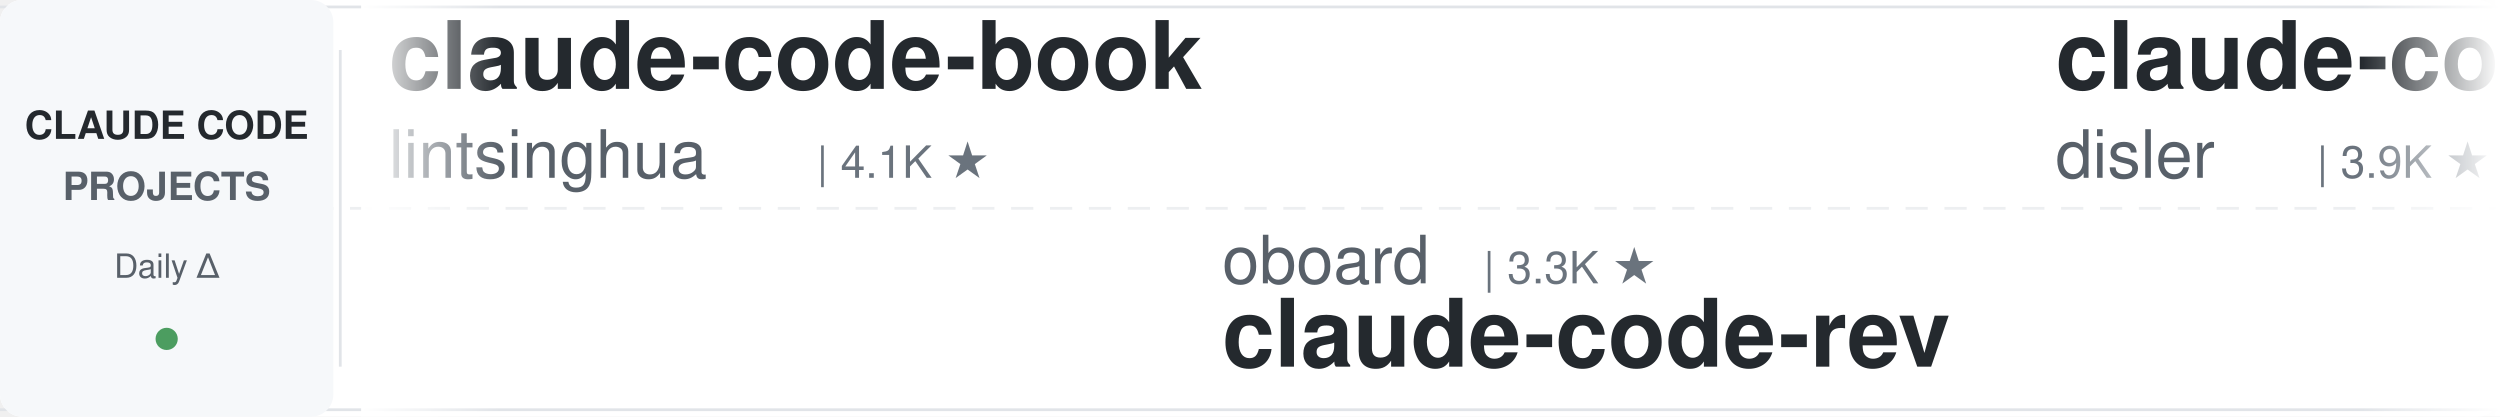
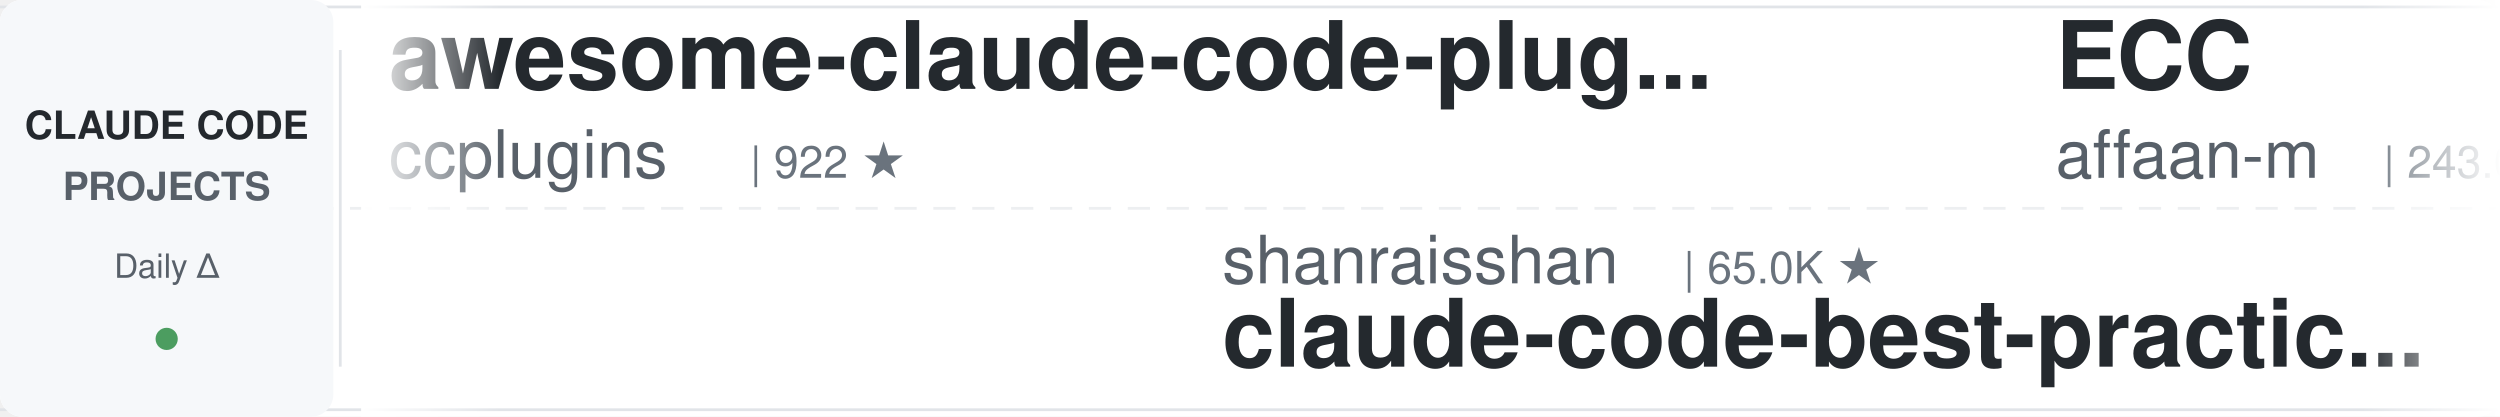
<svg xmlns="http://www.w3.org/2000/svg" width="900" height="150">
  <defs>
    <linearGradient id="leftFade" x1="0%" y1="0%" x2="100%" y2="0%">
      <stop offset="0%" style="stop-color:#ffffff;stop-opacity:1" />
      <stop offset="100%" style="stop-color:#ffffff;stop-opacity:0" />
    </linearGradient>
    <linearGradient id="rightFade" x1="0%" y1="0%" x2="100%" y2="0%">
      <stop offset="0%" style="stop-color:#ffffff;stop-opacity:0" />
      <stop offset="100%" style="stop-color:#ffffff;stop-opacity:1" />
    </linearGradient>
  </defs>
  <rect width="900" height="150" fill="#ffffff" rx="8" />
  <rect x="0" y="2" width="900" height="1" fill="#e1e4e8" />
  <rect x="0" y="147" width="900" height="1" fill="#e1e4e8" />
  <line x1="0" y1="75" x2="900" y2="75" stroke="#e1e4e8" stroke-width="1" stroke-dasharray="8 6" opacity="0.6" />
  <rect x="0" y="0" width="120" height="150" fill="#f6f8fa" rx="8" />
  <text x="60" y="50" font-family="-apple-system, BlinkMacSystemFont, 'Segoe UI', Helvetica, Arial, sans-serif" font-size="14" font-weight="600" fill="#24292e" text-anchor="middle">CLAUDE CODE</text>
  <text x="60" y="72" font-family="-apple-system, BlinkMacSystemFont, 'Segoe UI', Helvetica, Arial, sans-serif" font-size="14" font-weight="600" fill="#586069" text-anchor="middle">PROJECTS</text>
  <text x="60" y="100" font-family="-apple-system, BlinkMacSystemFont, 'Segoe UI', Helvetica, Arial, sans-serif" font-size="12" font-weight="500" fill="#586069" text-anchor="middle">Daily Δ</text>
  <circle cx="60" cy="122" r="4" fill="#22863a" opacity="0.8" />
  <rect x="122" y="18" width="1" height="114" fill="#e1e4e8" />
  <clipPath id="tickerClip">
    <rect x="130" y="0" width="770" height="150" />
  </clipPath>
  <g clip-path="url(#tickerClip)">
    <g id="tickerItems">
      <animateTransform attributeName="transform" attributeType="XML" type="translate" from="0 0" to="-3000 0" dur="54s" repeatCount="indefinite" />
      <g transform="translate(0, 0)">
-         <text x="140" y="32" font-family="-apple-system, BlinkMacSystemFont, 'Segoe UI', Helvetica, Arial, sans-serif" font-size="34" font-weight="600" fill="#24292e">claude-code-book</text>
-         <text x="140" y="64" font-family="-apple-system, BlinkMacSystemFont, 'Segoe UI', Helvetica, Arial, sans-serif" font-size="24" font-weight="400" fill="#586069">lintsinghua</text>
-         <text x="294" y="64" font-family="-apple-system, BlinkMacSystemFont, 'Segoe UI', Helvetica, Arial, sans-serif" font-size="16" font-weight="500" fill="#6a737d">| 4.1K ★</text>
+         <text x="140" y="32" font-family="-apple-system, BlinkMacSystemFont, 'Segoe UI', Helvetica, Arial, sans-serif" font-size="34" font-weight="600" fill="#24292e">awesome-claude-code-plug...</text>
+         <text x="140" y="64" font-family="-apple-system, BlinkMacSystemFont, 'Segoe UI', Helvetica, Arial, sans-serif" font-size="24" font-weight="400" fill="#586069">ccplugins</text>
+         <text x="270" y="64" font-family="-apple-system, BlinkMacSystemFont, 'Segoe UI', Helvetica, Arial, sans-serif" font-size="16" font-weight="500" fill="#6a737d">| 922 ★</text>
      </g>
      <g transform="translate(300, 0)">
-         <text x="140" y="102" font-family="-apple-system, BlinkMacSystemFont, 'Segoe UI', Helvetica, Arial, sans-serif" font-size="24" font-weight="400" fill="#586069">oboard</text>
-         <text x="234" y="102" font-family="-apple-system, BlinkMacSystemFont, 'Segoe UI', Helvetica, Arial, sans-serif" font-size="16" font-weight="500" fill="#6a737d">| 3.3K ★</text>
-         <text x="140" y="132" font-family="-apple-system, BlinkMacSystemFont, 'Segoe UI', Helvetica, Arial, sans-serif" font-size="34" font-weight="600" fill="#24292e">claude-code-rev</text>
+         <text x="140" y="102" font-family="-apple-system, BlinkMacSystemFont, 'Segoe UI', Helvetica, Arial, sans-serif" font-size="24" font-weight="400" fill="#586069">shanraisshan</text>
+         <text x="306" y="102" font-family="-apple-system, BlinkMacSystemFont, 'Segoe UI', Helvetica, Arial, sans-serif" font-size="16" font-weight="500" fill="#6a737d">| 65.0K ★</text>
+         <text x="140" y="132" font-family="-apple-system, BlinkMacSystemFont, 'Segoe UI', Helvetica, Arial, sans-serif" font-size="34" font-weight="600" fill="#24292e">claude-code-best-practic...</text>
      </g>
      <g transform="translate(600, 0)">
-         <text x="140" y="32" font-family="-apple-system, BlinkMacSystemFont, 'Segoe UI', Helvetica, Arial, sans-serif" font-size="34" font-weight="600" fill="#24292e">claude-code-hooks-master...</text>
-         <text x="140" y="64" font-family="-apple-system, BlinkMacSystemFont, 'Segoe UI', Helvetica, Arial, sans-serif" font-size="24" font-weight="400" fill="#586069">disler</text>
-         <text x="234" y="64" font-family="-apple-system, BlinkMacSystemFont, 'Segoe UI', Helvetica, Arial, sans-serif" font-size="16" font-weight="500" fill="#6a737d">| 3.9K ★</text>
+         <text x="140" y="32" font-family="-apple-system, BlinkMacSystemFont, 'Segoe UI', Helvetica, Arial, sans-serif" font-size="34" font-weight="600" fill="#24292e">ECC</text>
+         <text x="140" y="64" font-family="-apple-system, BlinkMacSystemFont, 'Segoe UI', Helvetica, Arial, sans-serif" font-size="24" font-weight="400" fill="#586069">affaan-m</text>
+         <text x="258" y="64" font-family="-apple-system, BlinkMacSystemFont, 'Segoe UI', Helvetica, Arial, sans-serif" font-size="16" font-weight="500" fill="#6a737d">| 243.0K ★</text>
      </g>
      <g transform="translate(900, 0)">
-         <text x="140" y="102" font-family="-apple-system, BlinkMacSystemFont, 'Segoe UI', Helvetica, Arial, sans-serif" font-size="24" font-weight="400" fill="#586069">affaan-m</text>
-         <text x="258" y="102" font-family="-apple-system, BlinkMacSystemFont, 'Segoe UI', Helvetica, Arial, sans-serif" font-size="16" font-weight="500" fill="#6a737d">| 243.0K ★</text>
-         <text x="140" y="132" font-family="-apple-system, BlinkMacSystemFont, 'Segoe UI', Helvetica, Arial, sans-serif" font-size="34" font-weight="600" fill="#24292e">ECC</text>
+         <text x="140" y="102" font-family="-apple-system, BlinkMacSystemFont, 'Segoe UI', Helvetica, Arial, sans-serif" font-size="24" font-weight="400" fill="#586069">huangserva</text>
+         <text x="282" y="102" font-family="-apple-system, BlinkMacSystemFont, 'Segoe UI', Helvetica, Arial, sans-serif" font-size="16" font-weight="500" fill="#6a737d">| 625 ★</text>
+         <text x="140" y="132" font-family="-apple-system, BlinkMacSystemFont, 'Segoe UI', Helvetica, Arial, sans-serif" font-size="34" font-weight="600" fill="#24292e">claude-code-cli</text>
      </g>
      <g transform="translate(1200, 0)">
-         <text x="140" y="32" font-family="-apple-system, BlinkMacSystemFont, 'Segoe UI', Helvetica, Arial, sans-serif" font-size="34" font-weight="600" fill="#24292e">ClaudeCodeAgents</text>
-         <text x="140" y="64" font-family="-apple-system, BlinkMacSystemFont, 'Segoe UI', Helvetica, Arial, sans-serif" font-size="24" font-weight="400" fill="#586069">darcyegb</text>
-         <text x="258" y="64" font-family="-apple-system, BlinkMacSystemFont, 'Segoe UI', Helvetica, Arial, sans-serif" font-size="16" font-weight="500" fill="#6a737d">| 760 ★</text>
+         <text x="140" y="32" font-family="-apple-system, BlinkMacSystemFont, 'Segoe UI', Helvetica, Arial, sans-serif" font-size="34" font-weight="600" fill="#24292e">claude-code-analysis</text>
+         <text x="140" y="64" font-family="-apple-system, BlinkMacSystemFont, 'Segoe UI', Helvetica, Arial, sans-serif" font-size="24" font-weight="400" fill="#586069">liuup</text>
+         <text x="222" y="64" font-family="-apple-system, BlinkMacSystemFont, 'Segoe UI', Helvetica, Arial, sans-serif" font-size="16" font-weight="500" fill="#6a737d">| 3.8K ★</text>
      </g>
      <g transform="translate(1500, 0)">
-         <text x="140" y="102" font-family="-apple-system, BlinkMacSystemFont, 'Segoe UI', Helvetica, Arial, sans-serif" font-size="24" font-weight="400" fill="#586069">fuergaosi233</text>
-         <text x="306" y="102" font-family="-apple-system, BlinkMacSystemFont, 'Segoe UI', Helvetica, Arial, sans-serif" font-size="16" font-weight="500" fill="#6a737d">| 2.8K ★</text>
-         <text x="140" y="132" font-family="-apple-system, BlinkMacSystemFont, 'Segoe UI', Helvetica, Arial, sans-serif" font-size="34" font-weight="600" fill="#24292e">claude-code-proxy</text>
+         <text x="140" y="102" font-family="-apple-system, BlinkMacSystemFont, 'Segoe UI', Helvetica, Arial, sans-serif" font-size="24" font-weight="400" fill="#586069">Chachamaru127</text>
+         <text x="318" y="102" font-family="-apple-system, BlinkMacSystemFont, 'Segoe UI', Helvetica, Arial, sans-serif" font-size="16" font-weight="500" fill="#6a737d">| 3.1K ★</text>
+         <text x="140" y="132" font-family="-apple-system, BlinkMacSystemFont, 'Segoe UI', Helvetica, Arial, sans-serif" font-size="34" font-weight="600" fill="#24292e">claude-code-harness</text>
      </g>
      <g transform="translate(1800, 0)">
-         <text x="140" y="32" font-family="-apple-system, BlinkMacSystemFont, 'Segoe UI', Helvetica, Arial, sans-serif" font-size="34" font-weight="600" fill="#24292e">awesome-claude-code</text>
-         <text x="140" y="64" font-family="-apple-system, BlinkMacSystemFont, 'Segoe UI', Helvetica, Arial, sans-serif" font-size="24" font-weight="400" fill="#586069">jqueryscript</text>
-         <text x="306" y="64" font-family="-apple-system, BlinkMacSystemFont, 'Segoe UI', Helvetica, Arial, sans-serif" font-size="16" font-weight="500" fill="#6a737d">| 504 ★</text>
+         <text x="140" y="32" font-family="-apple-system, BlinkMacSystemFont, 'Segoe UI', Helvetica, Arial, sans-serif" font-size="34" font-weight="600" fill="#24292e">edmunds-claude-code</text>
+         <text x="140" y="64" font-family="-apple-system, BlinkMacSystemFont, 'Segoe UI', Helvetica, Arial, sans-serif" font-size="24" font-weight="400" fill="#586069">edmund-io</text>
+         <text x="270" y="64" font-family="-apple-system, BlinkMacSystemFont, 'Segoe UI', Helvetica, Arial, sans-serif" font-size="16" font-weight="500" fill="#6a737d">| 1.5K ★</text>
      </g>
      <g transform="translate(2100, 0)">
-         <text x="140" y="102" font-family="-apple-system, BlinkMacSystemFont, 'Segoe UI', Helvetica, Arial, sans-serif" font-size="24" font-weight="400" fill="#586069">Yeachan-Heo</text>
-         <text x="294" y="102" font-family="-apple-system, BlinkMacSystemFont, 'Segoe UI', Helvetica, Arial, sans-serif" font-size="16" font-weight="500" fill="#6a737d">| 38.8K ★</text>
-         <text x="140" y="132" font-family="-apple-system, BlinkMacSystemFont, 'Segoe UI', Helvetica, Arial, sans-serif" font-size="34" font-weight="600" fill="#24292e">oh-my-claudecode</text>
+         <text x="140" y="102" font-family="-apple-system, BlinkMacSystemFont, 'Segoe UI', Helvetica, Arial, sans-serif" font-size="24" font-weight="400" fill="#586069">krusemediallc</text>
+         <text x="318" y="102" font-family="-apple-system, BlinkMacSystemFont, 'Segoe UI', Helvetica, Arial, sans-serif" font-size="16" font-weight="500" fill="#6a737d">| 1.4K ★</text>
+         <text x="140" y="132" font-family="-apple-system, BlinkMacSystemFont, 'Segoe UI', Helvetica, Arial, sans-serif" font-size="34" font-weight="600" fill="#24292e">arcads-claude-code</text>
      </g>
      <g transform="translate(2400, 0)">
-         <text x="140" y="32" font-family="-apple-system, BlinkMacSystemFont, 'Segoe UI', Helvetica, Arial, sans-serif" font-size="34" font-weight="600" fill="#24292e">claude-code-guide</text>
-         <text x="140" y="64" font-family="-apple-system, BlinkMacSystemFont, 'Segoe UI', Helvetica, Arial, sans-serif" font-size="24" font-weight="400" fill="#586069">Cranot</text>
-         <text x="234" y="64" font-family="-apple-system, BlinkMacSystemFont, 'Segoe UI', Helvetica, Arial, sans-serif" font-size="16" font-weight="500" fill="#6a737d">| 2.9K ★</text>
+         <text x="140" y="32" font-family="-apple-system, BlinkMacSystemFont, 'Segoe UI', Helvetica, Arial, sans-serif" font-size="34" font-weight="600" fill="#24292e">Claude-Code-Source-Study</text>
+         <text x="140" y="64" font-family="-apple-system, BlinkMacSystemFont, 'Segoe UI', Helvetica, Arial, sans-serif" font-size="24" font-weight="400" fill="#586069">luyao618</text>
+         <text x="258" y="64" font-family="-apple-system, BlinkMacSystemFont, 'Segoe UI', Helvetica, Arial, sans-serif" font-size="16" font-weight="500" fill="#6a737d">| 1.7K ★</text>
      </g>
      <g transform="translate(2700, 0)">
-         <text x="140" y="102" font-family="-apple-system, BlinkMacSystemFont, 'Segoe UI', Helvetica, Arial, sans-serif" font-size="24" font-weight="400" fill="#586069">Maciek-roboblog</text>
-         <text x="342" y="102" font-family="-apple-system, BlinkMacSystemFont, 'Segoe UI', Helvetica, Arial, sans-serif" font-size="16" font-weight="500" fill="#6a737d">| 8.7K ★</text>
-         <text x="140" y="132" font-family="-apple-system, BlinkMacSystemFont, 'Segoe UI', Helvetica, Arial, sans-serif" font-size="34" font-weight="600" fill="#24292e">Claude-Code-Usage-Monito...</text>
+         <text x="140" y="102" font-family="-apple-system, BlinkMacSystemFont, 'Segoe UI', Helvetica, Arial, sans-serif" font-size="24" font-weight="400" fill="#586069">lorryjovens-hub</text>
+         <text x="342" y="102" font-family="-apple-system, BlinkMacSystemFont, 'Segoe UI', Helvetica, Arial, sans-serif" font-size="16" font-weight="500" fill="#6a737d">| 1.7K ★</text>
+         <text x="140" y="132" font-family="-apple-system, BlinkMacSystemFont, 'Segoe UI', Helvetica, Arial, sans-serif" font-size="34" font-weight="600" fill="#24292e">claude-code-rust</text>
      </g>
      <g transform="translate(3000, 0)">
-         <text x="140" y="32" font-family="-apple-system, BlinkMacSystemFont, 'Segoe UI', Helvetica, Arial, sans-serif" font-size="34" font-weight="600" fill="#24292e">claude-code-book</text>
-         <text x="140" y="64" font-family="-apple-system, BlinkMacSystemFont, 'Segoe UI', Helvetica, Arial, sans-serif" font-size="24" font-weight="400" fill="#586069">lintsinghua</text>
-         <text x="294" y="64" font-family="-apple-system, BlinkMacSystemFont, 'Segoe UI', Helvetica, Arial, sans-serif" font-size="16" font-weight="500" fill="#6a737d">| 4.1K ★</text>
+         <text x="140" y="32" font-family="-apple-system, BlinkMacSystemFont, 'Segoe UI', Helvetica, Arial, sans-serif" font-size="34" font-weight="600" fill="#24292e">awesome-claude-code-plug...</text>
+         <text x="140" y="64" font-family="-apple-system, BlinkMacSystemFont, 'Segoe UI', Helvetica, Arial, sans-serif" font-size="24" font-weight="400" fill="#586069">ccplugins</text>
+         <text x="270" y="64" font-family="-apple-system, BlinkMacSystemFont, 'Segoe UI', Helvetica, Arial, sans-serif" font-size="16" font-weight="500" fill="#6a737d">| 922 ★</text>
      </g>
      <g transform="translate(3300, 0)">
-         <text x="140" y="102" font-family="-apple-system, BlinkMacSystemFont, 'Segoe UI', Helvetica, Arial, sans-serif" font-size="24" font-weight="400" fill="#586069">oboard</text>
-         <text x="234" y="102" font-family="-apple-system, BlinkMacSystemFont, 'Segoe UI', Helvetica, Arial, sans-serif" font-size="16" font-weight="500" fill="#6a737d">| 3.3K ★</text>
-         <text x="140" y="132" font-family="-apple-system, BlinkMacSystemFont, 'Segoe UI', Helvetica, Arial, sans-serif" font-size="34" font-weight="600" fill="#24292e">claude-code-rev</text>
+         <text x="140" y="102" font-family="-apple-system, BlinkMacSystemFont, 'Segoe UI', Helvetica, Arial, sans-serif" font-size="24" font-weight="400" fill="#586069">shanraisshan</text>
+         <text x="306" y="102" font-family="-apple-system, BlinkMacSystemFont, 'Segoe UI', Helvetica, Arial, sans-serif" font-size="16" font-weight="500" fill="#6a737d">| 65.0K ★</text>
+         <text x="140" y="132" font-family="-apple-system, BlinkMacSystemFont, 'Segoe UI', Helvetica, Arial, sans-serif" font-size="34" font-weight="600" fill="#24292e">claude-code-best-practic...</text>
      </g>
      <g transform="translate(3600, 0)">
-         <text x="140" y="32" font-family="-apple-system, BlinkMacSystemFont, 'Segoe UI', Helvetica, Arial, sans-serif" font-size="34" font-weight="600" fill="#24292e">claude-code-hooks-master...</text>
-         <text x="140" y="64" font-family="-apple-system, BlinkMacSystemFont, 'Segoe UI', Helvetica, Arial, sans-serif" font-size="24" font-weight="400" fill="#586069">disler</text>
-         <text x="234" y="64" font-family="-apple-system, BlinkMacSystemFont, 'Segoe UI', Helvetica, Arial, sans-serif" font-size="16" font-weight="500" fill="#6a737d">| 3.9K ★</text>
+         <text x="140" y="32" font-family="-apple-system, BlinkMacSystemFont, 'Segoe UI', Helvetica, Arial, sans-serif" font-size="34" font-weight="600" fill="#24292e">ECC</text>
+         <text x="140" y="64" font-family="-apple-system, BlinkMacSystemFont, 'Segoe UI', Helvetica, Arial, sans-serif" font-size="24" font-weight="400" fill="#586069">affaan-m</text>
+         <text x="258" y="64" font-family="-apple-system, BlinkMacSystemFont, 'Segoe UI', Helvetica, Arial, sans-serif" font-size="16" font-weight="500" fill="#6a737d">| 243.0K ★</text>
      </g>
      <g transform="translate(3900, 0)">
-         <text x="140" y="102" font-family="-apple-system, BlinkMacSystemFont, 'Segoe UI', Helvetica, Arial, sans-serif" font-size="24" font-weight="400" fill="#586069">affaan-m</text>
-         <text x="258" y="102" font-family="-apple-system, BlinkMacSystemFont, 'Segoe UI', Helvetica, Arial, sans-serif" font-size="16" font-weight="500" fill="#6a737d">| 243.0K ★</text>
-         <text x="140" y="132" font-family="-apple-system, BlinkMacSystemFont, 'Segoe UI', Helvetica, Arial, sans-serif" font-size="34" font-weight="600" fill="#24292e">ECC</text>
+         <text x="140" y="102" font-family="-apple-system, BlinkMacSystemFont, 'Segoe UI', Helvetica, Arial, sans-serif" font-size="24" font-weight="400" fill="#586069">huangserva</text>
+         <text x="282" y="102" font-family="-apple-system, BlinkMacSystemFont, 'Segoe UI', Helvetica, Arial, sans-serif" font-size="16" font-weight="500" fill="#6a737d">| 625 ★</text>
+         <text x="140" y="132" font-family="-apple-system, BlinkMacSystemFont, 'Segoe UI', Helvetica, Arial, sans-serif" font-size="34" font-weight="600" fill="#24292e">claude-code-cli</text>
      </g>
    </g>
  </g>
  <rect x="130" y="0" width="50" height="150" fill="url(#leftFade)" />
  <rect x="850" y="0" width="50" height="150" fill="url(#rightFade)" />
</svg>
